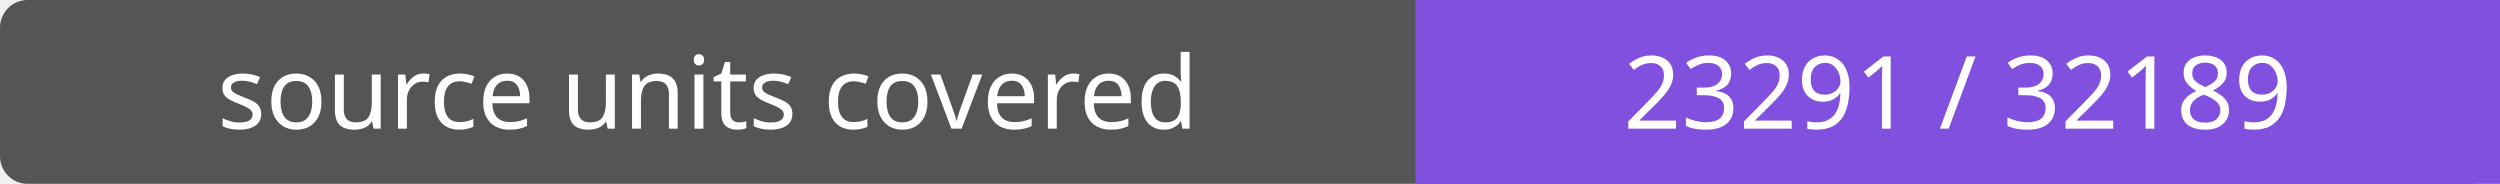
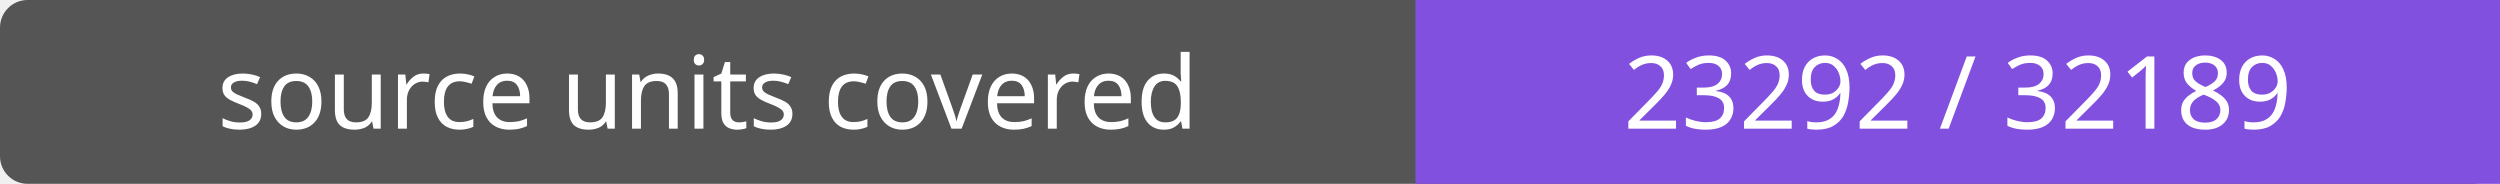
- <svg xmlns="http://www.w3.org/2000/svg" width="272" height="20" role="img" aria-label="source units covered: 23291 / 32189">
+ <svg xmlns="http://www.w3.org/2000/svg" width="272" height="20" role="img" aria-label="source units covered: 23292 / 32189">
  <rect width="272" height="20" rx="3" fill="#555" />
  <path fill="#8250df" d="M154 0h118v20H154z" />
  <g fill="#fff" text-anchor="middle" font-family="Verdana,sans-serif" font-size="11">
    <text x="77.0" y="14">source units covered</text>
-     <text x="213.0" y="14">23291 / 32189</text>
+     <text x="213.0" y="14">23292 / 32189</text>
  </g>
</svg>
